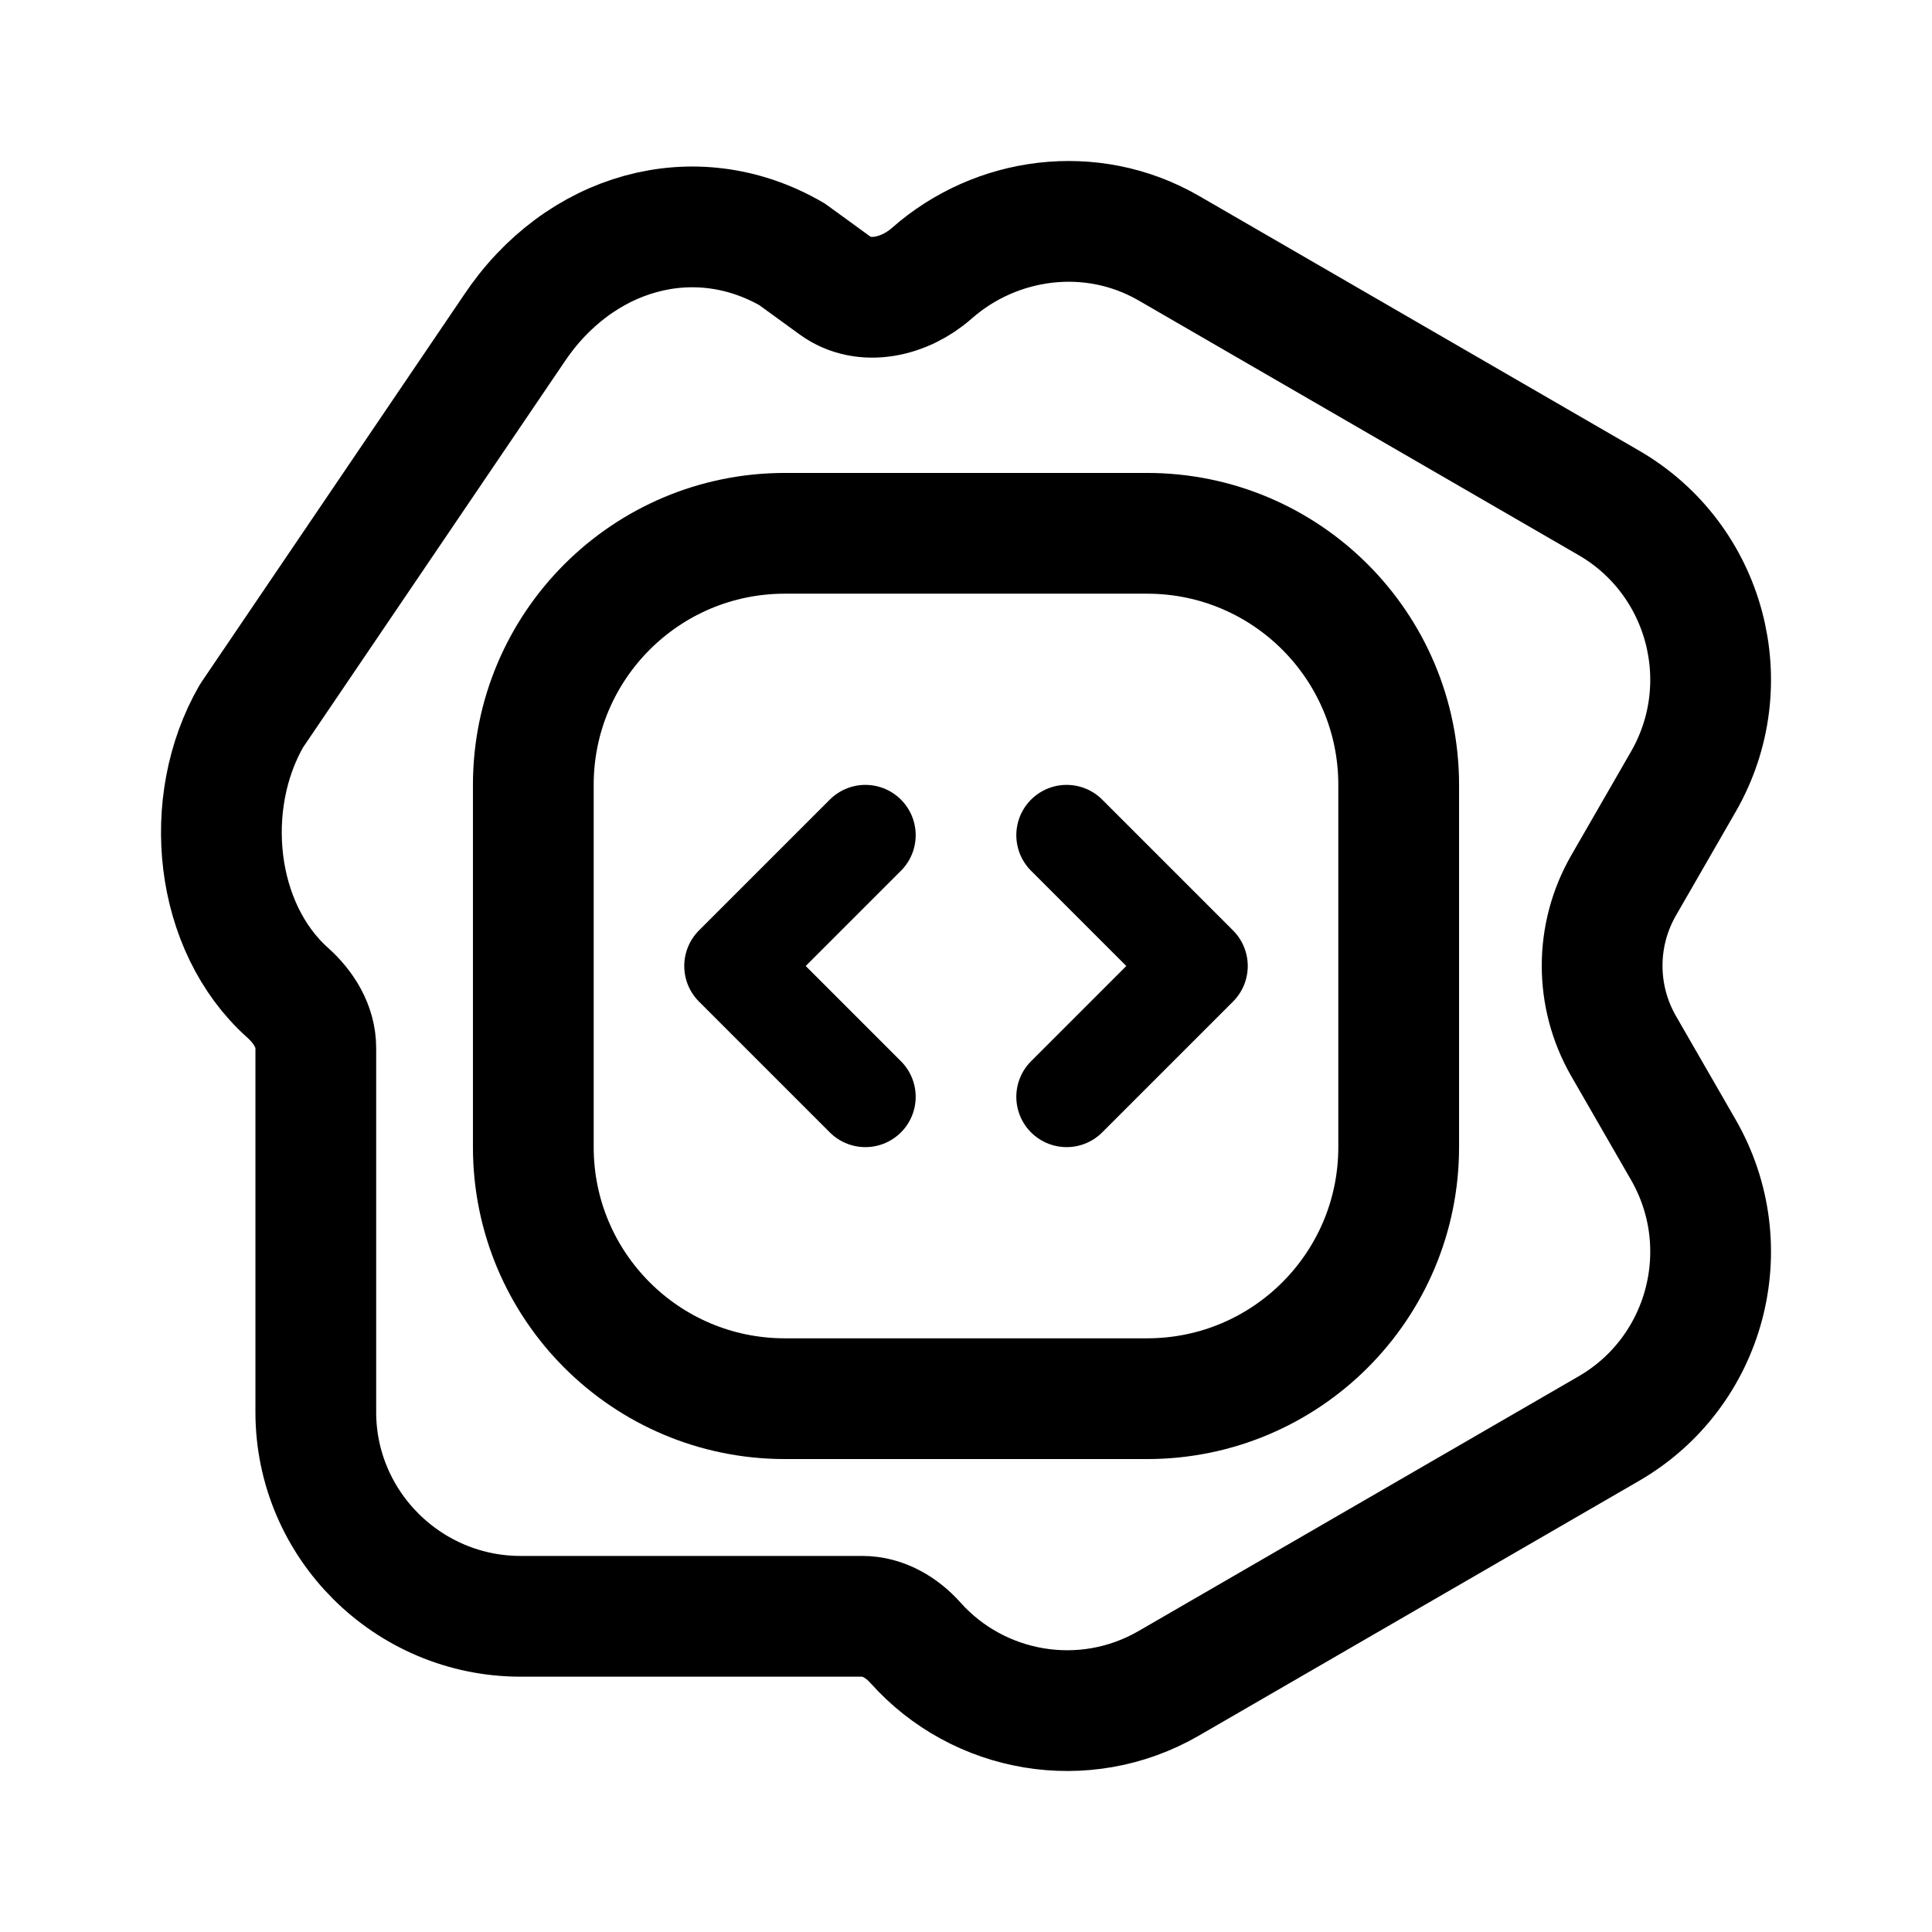
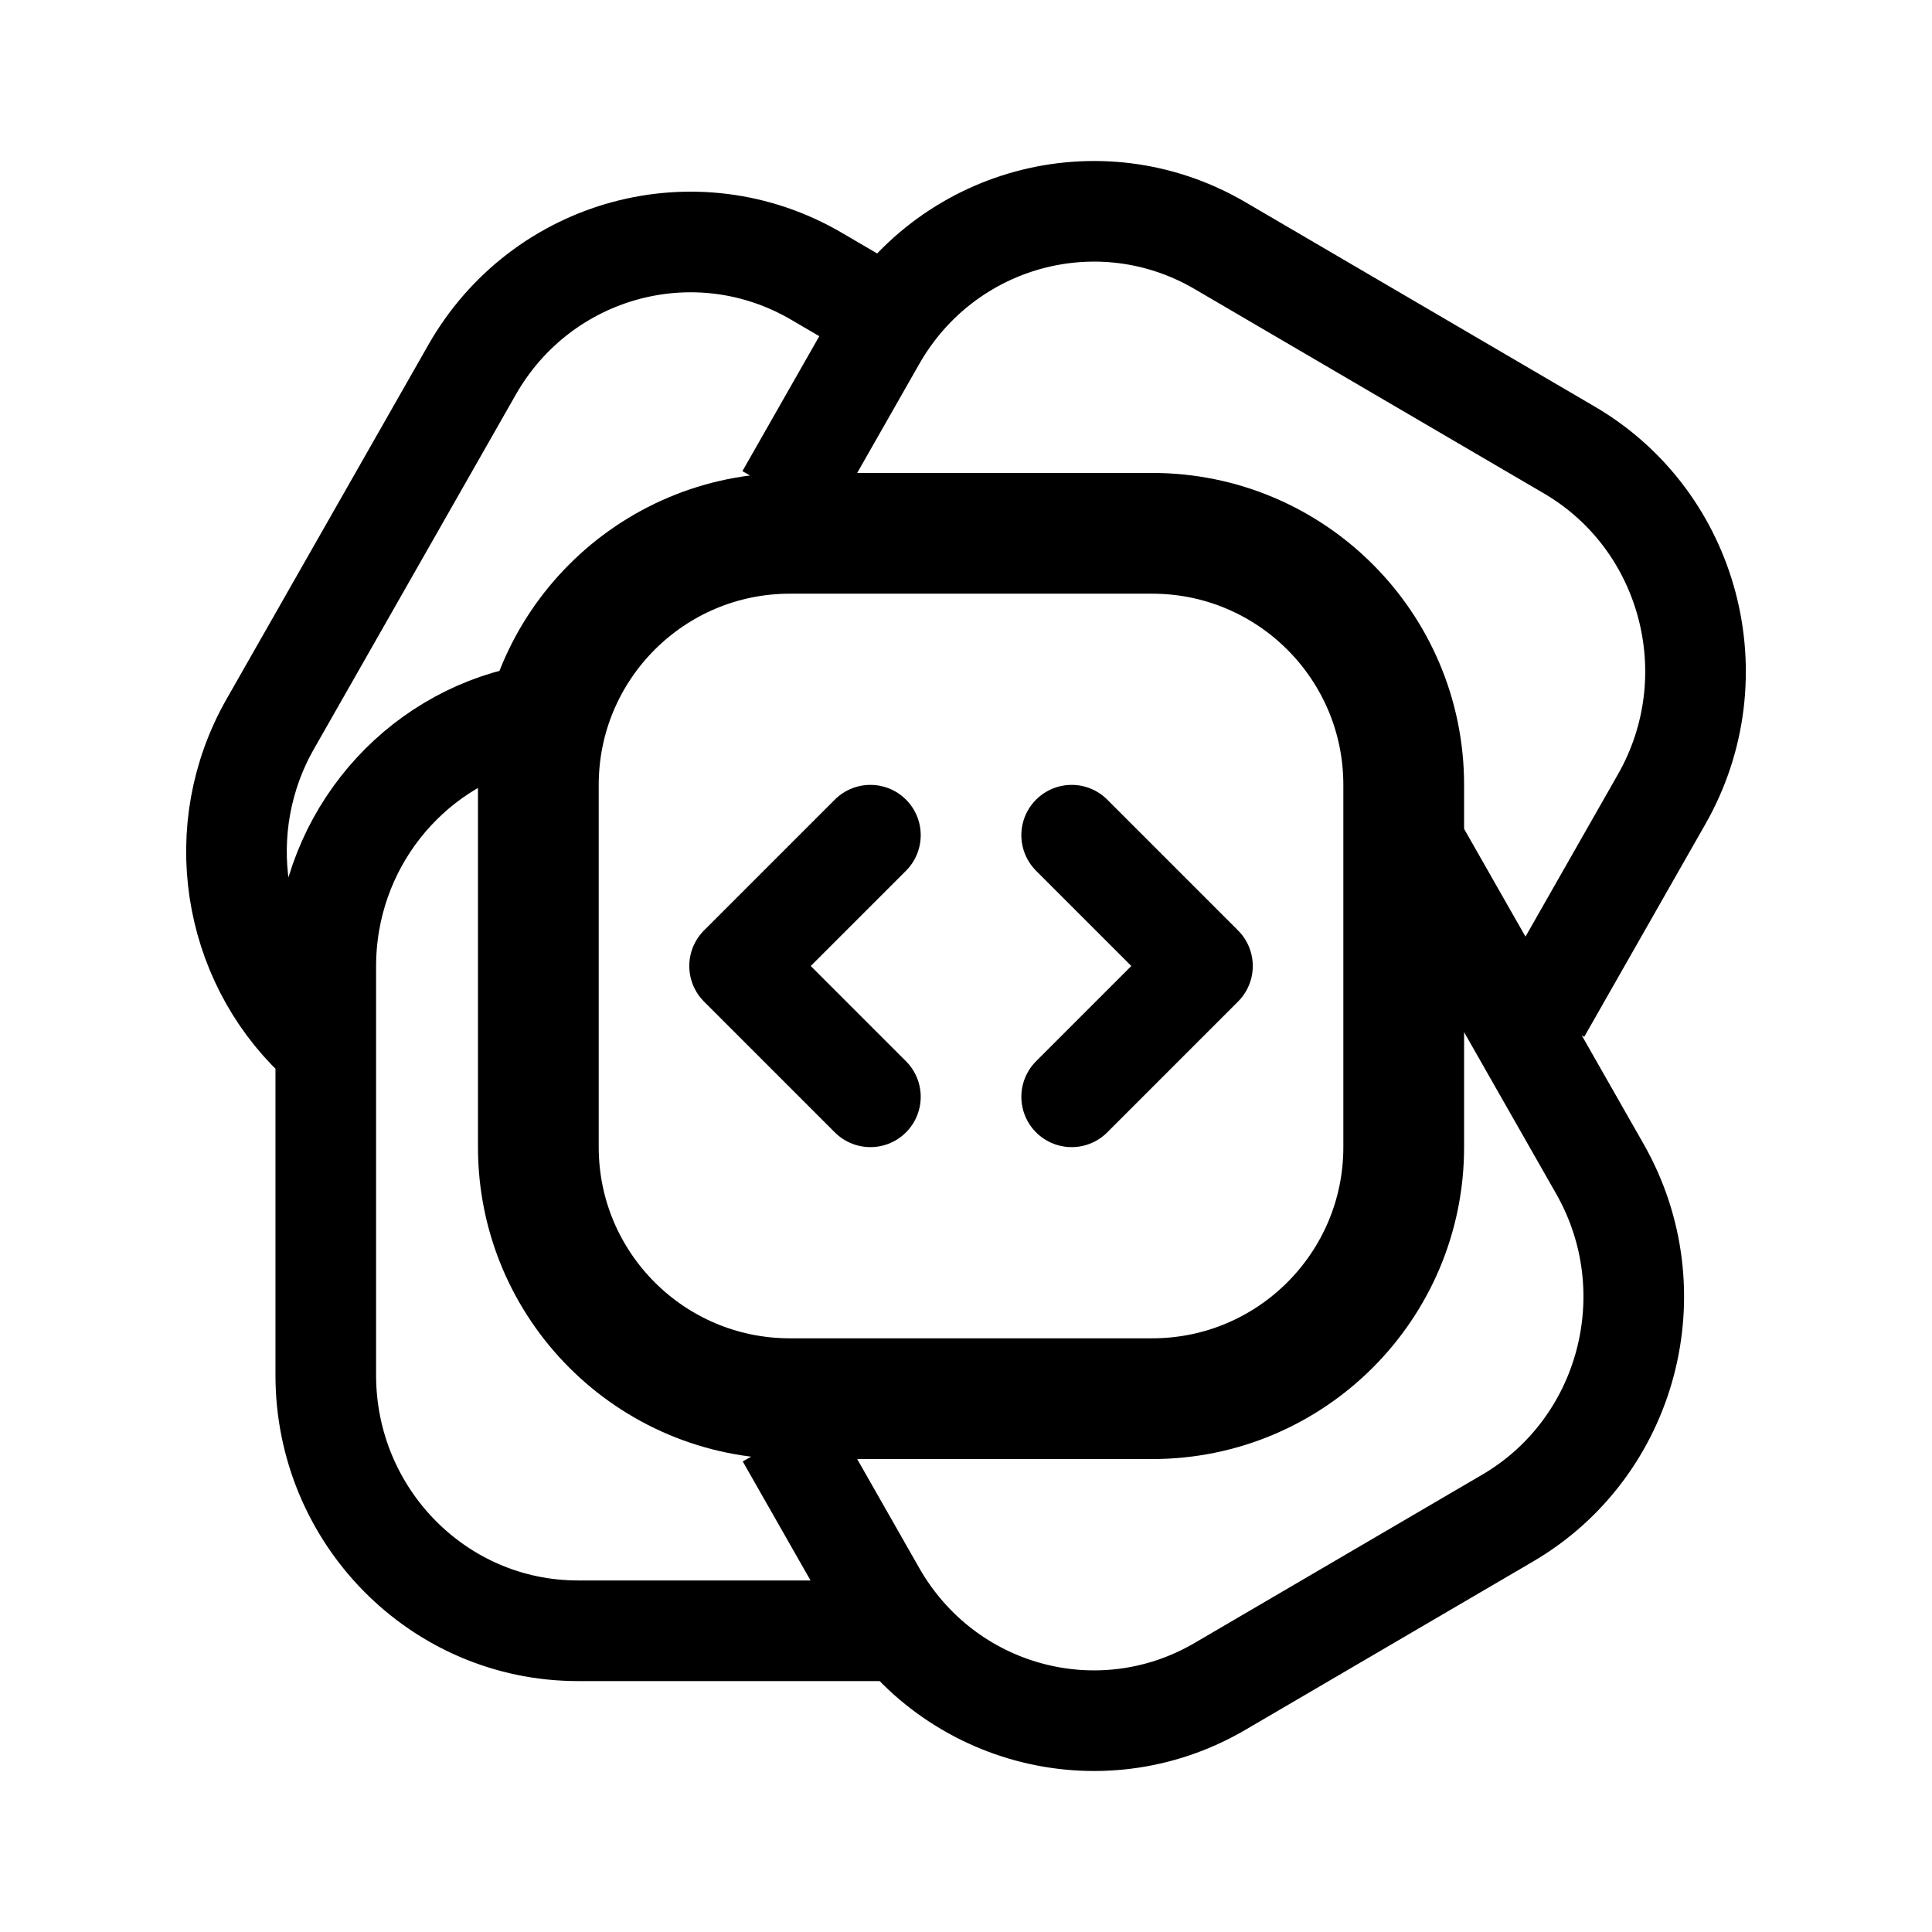
<svg xmlns="http://www.w3.org/2000/svg" width="192" height="192" viewBox="0 0 192 192" fill="none">
-   <rect x="53" y="53" width="86" height="86" rx="25" stroke="black" stroke-width="12" />
-   <path d="M86 83L73 96L86 109" stroke="black" stroke-width="10" stroke-linecap="round" stroke-linejoin="round" />
-   <path d="M106 83L119 96L106 109" stroke="black" stroke-width="10" stroke-linecap="round" stroke-linejoin="round" />
-   <path d="M116.162 24.669C108.457 20.21 98.966 21.539 92.595 27.162C89.923 29.52 85.882 30.481 82.998 28.387L78.706 25.269C69.026 19.667 57.5 23 51.057 32.7L24.993 71.144C19.989 79.834 21.309 92.149 28.587 98.653C30.183 100.08 31.384 102 31.384 104.141V140.331C31.384 151.54 40.556 160.627 51.732 160.627H85.693C87.745 160.627 89.606 161.722 90.973 163.252C97.226 170.259 107.72 172.166 116.162 167.279L159.879 141.975C169.558 136.373 172.874 123.963 167.284 114.257L161.353 103.959C158.507 99.016 158.507 92.931 161.354 87.988L167.284 77.692C172.874 67.985 169.558 55.575 159.879 49.972L116.162 24.669Z" stroke="black" stroke-width="12" stroke-linejoin="round" />
+   <path d="M78.157 142.762L87.007 158.297C93.927 170.444 109.254 174.607 121.241 167.593L149.827 150.867C161.813 143.853 165.92 128.32 159 116.172L139.137 81.304M51.421 71.368C40.485 74.098 32.375 84.104 32.375 96.029V136.666C32.375 150.693 43.595 162.064 57.436 162.064H89.012M78.124 49.297L87.007 33.703C93.927 21.556 109.254 17.393 121.241 24.407L155.966 44.725C167.952 51.739 172.059 67.272 165.138 79.42L153.095 100.561M87.508 31.179L81.144 27.455C69.157 20.441 53.83 24.603 46.91 36.751L26.862 71.944C20.931 82.354 23.099 95.251 31.384 103.141" stroke="black" stroke-width="10" />
+   <rect x="53.5" y="53" width="86" height="86" rx="25" stroke="black" stroke-width="12" />
+   <path d="M86.5 83L73.5 96L86.5 109" stroke="black" stroke-width="10" stroke-linecap="round" stroke-linejoin="round" />
+   <path d="M106.5 83L119.5 96L106.5 109" stroke="black" stroke-width="10" stroke-linecap="round" stroke-linejoin="round" />
</svg>
